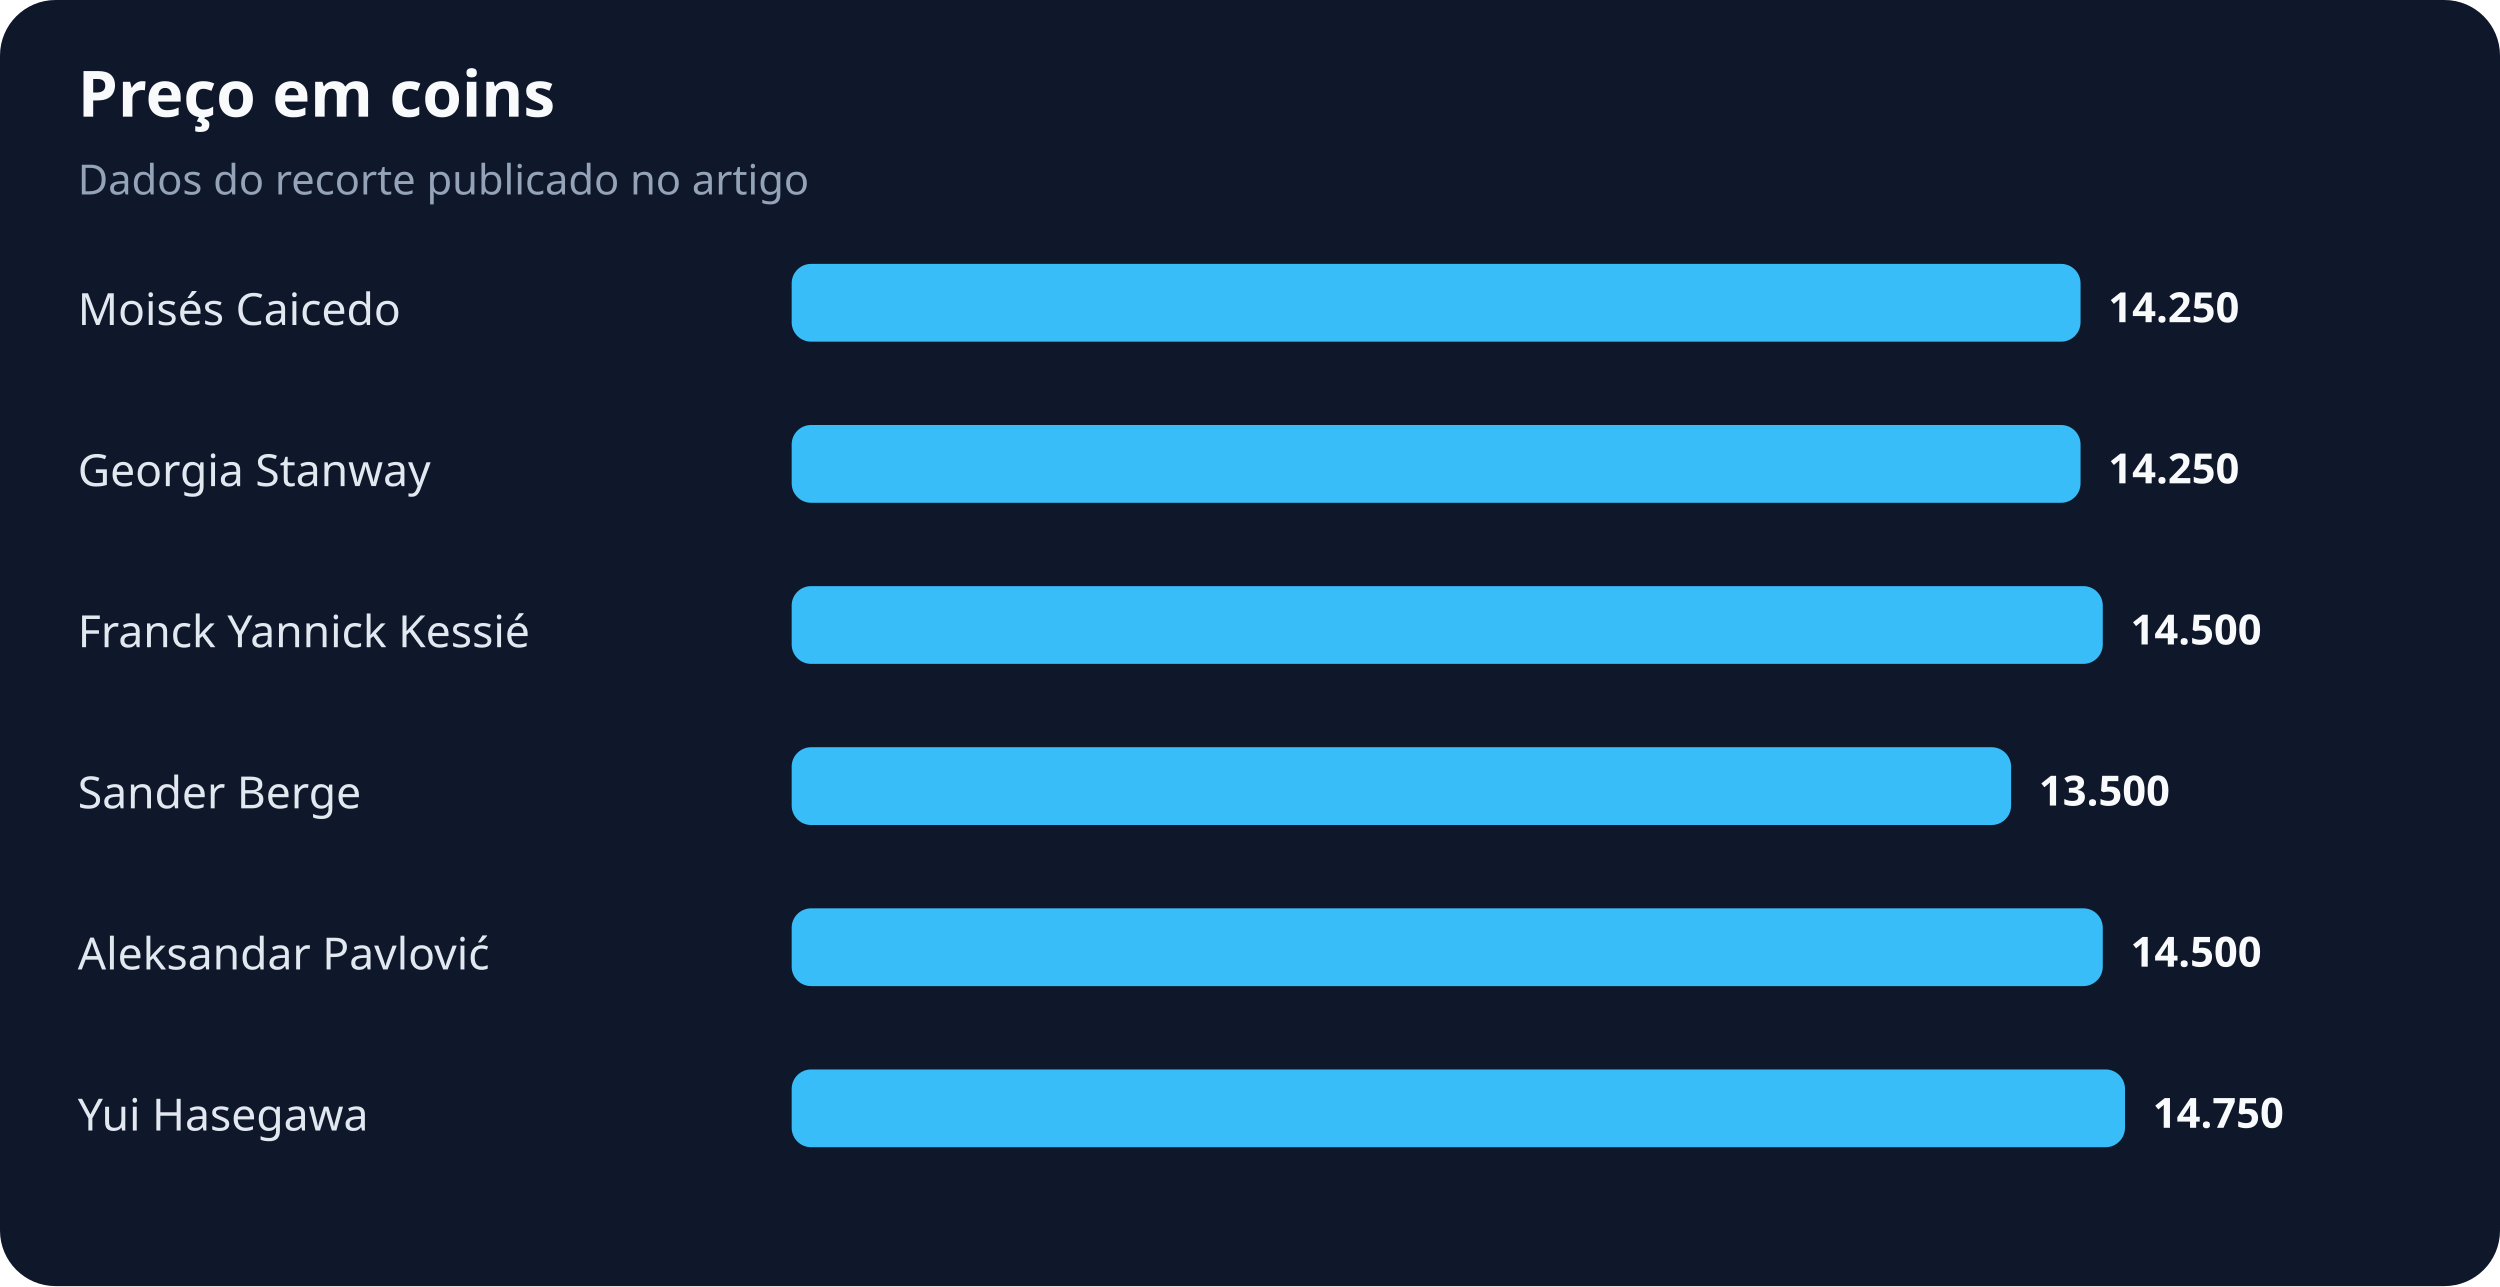
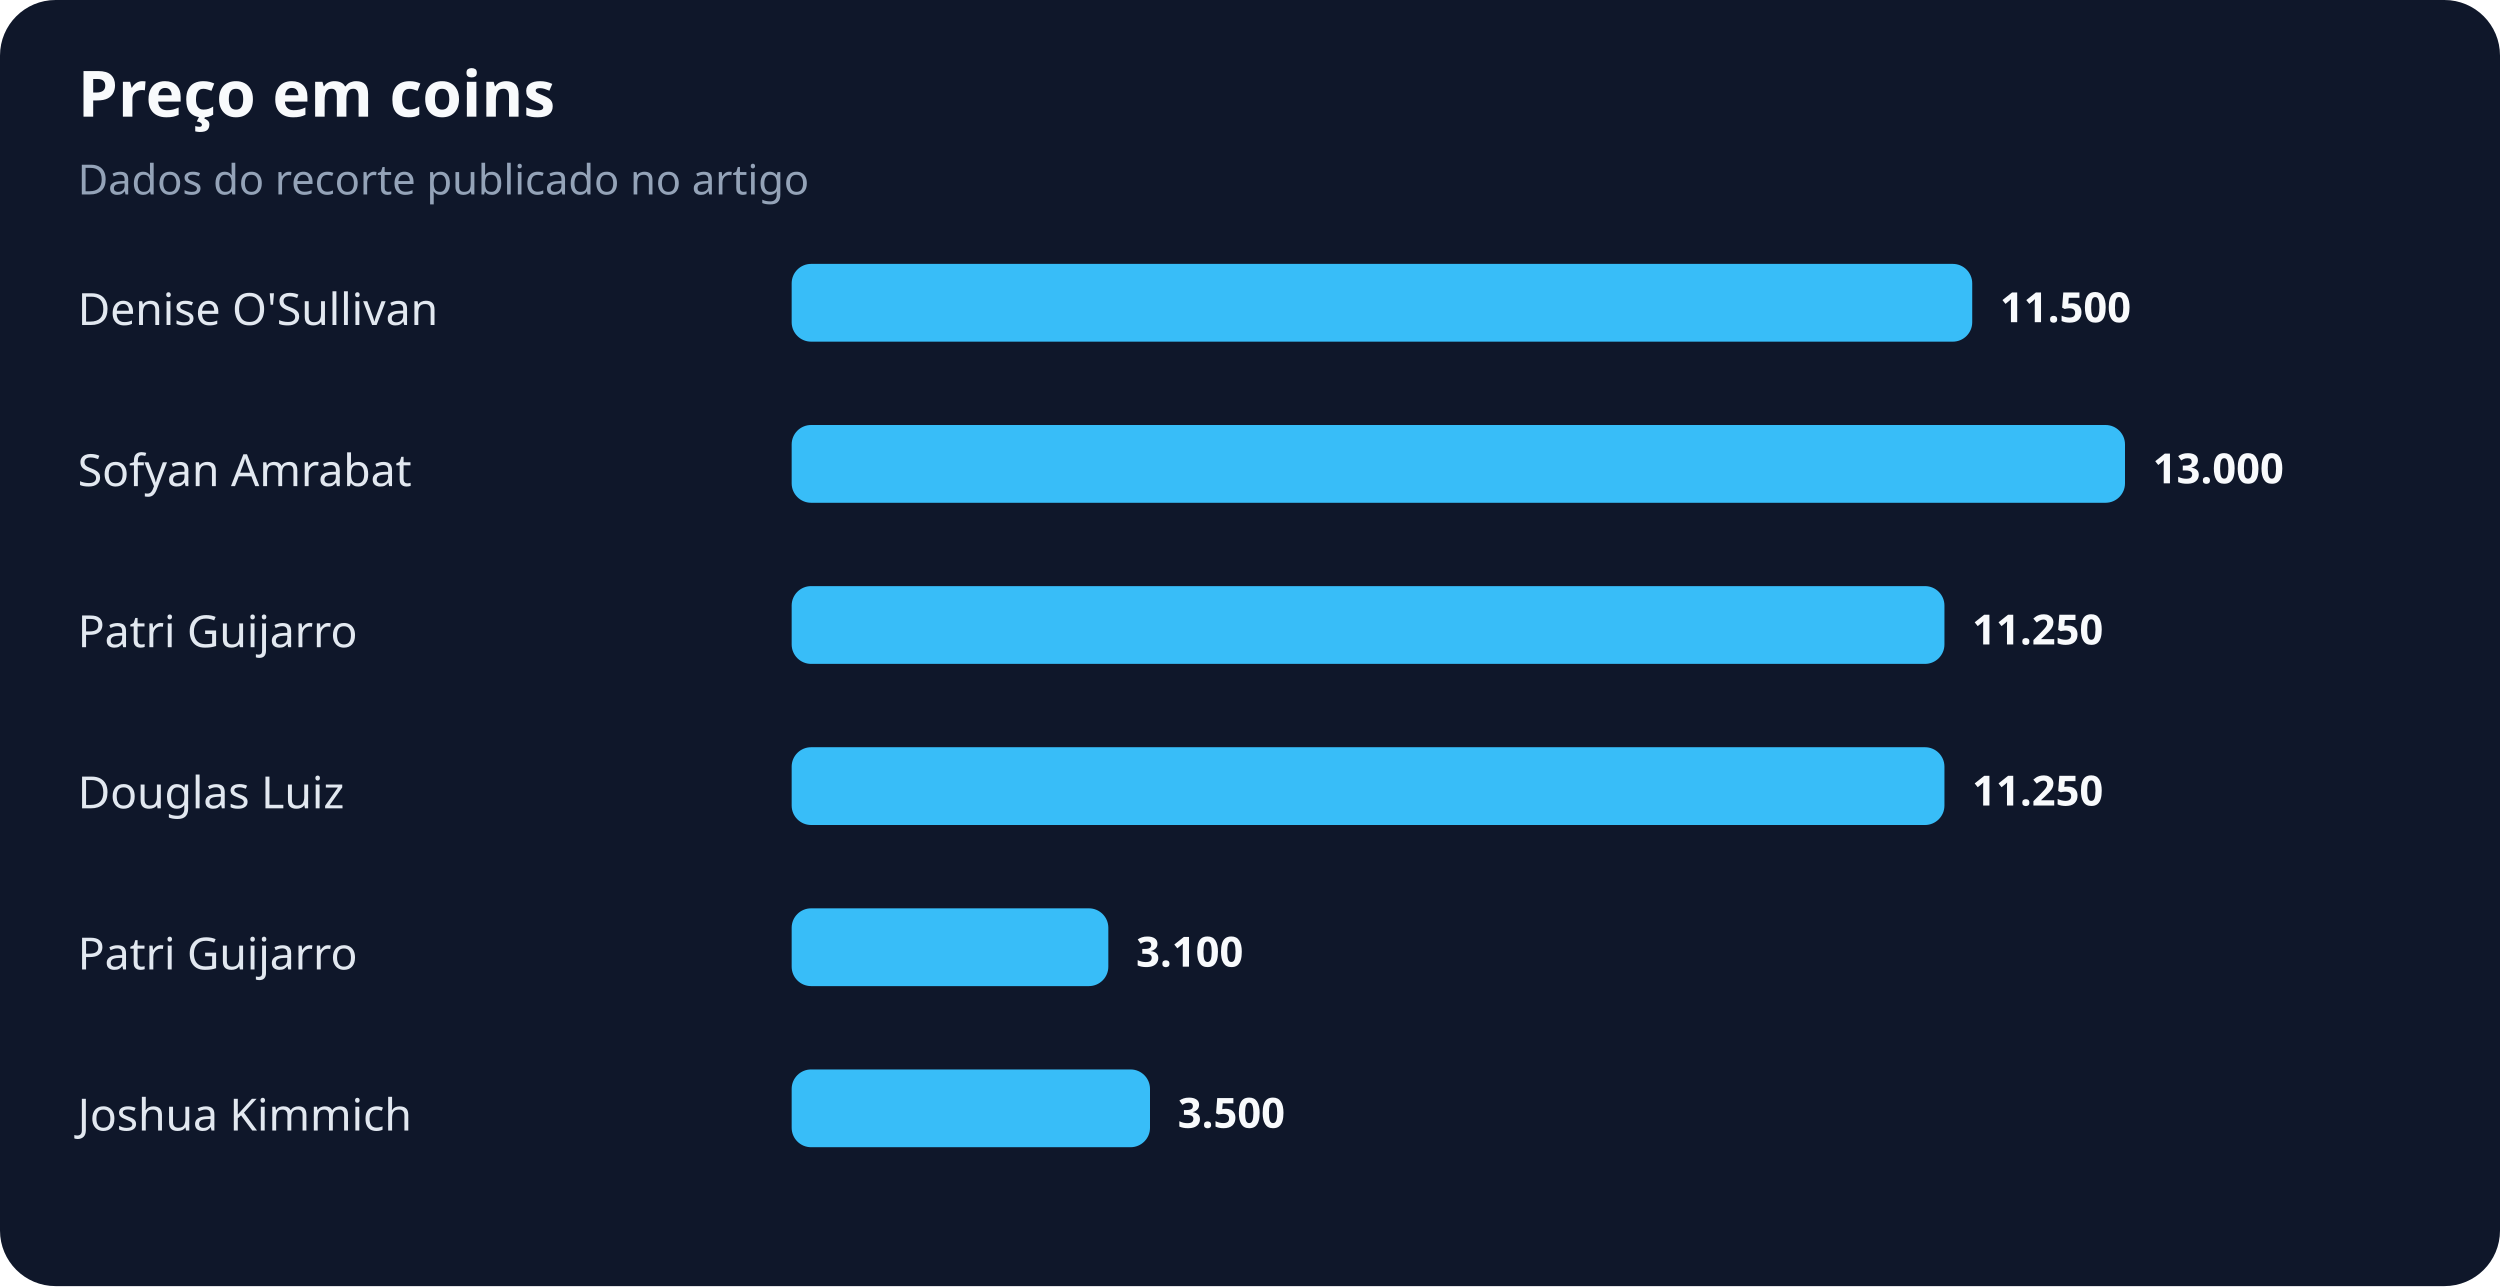
<svg xmlns="http://www.w3.org/2000/svg" width="900" height="463" viewBox="0 0 900 463" role="img" aria-labelledby="title desc">
  <rect width="100%" height="100%" rx="20" fill="#0f172a" />
  <text x="28" y="42" fill="#f8fafc" font-family="system-ui,sans-serif" font-size="23" font-weight="700">Preço em coins</text>
  <text x="28" y="70" fill="#94a3b8" font-family="system-ui,sans-serif" font-size="15">Dados do recorte publicado no artigo</text>
-   <text x="28" y="117" fill="#e2e8f0" font-family="system-ui,sans-serif" font-size="16">Moisés Caicedo</text>
-   <rect x="285" y="95" width="464" height="28" rx="7" fill="#38bdf8" />
-   <text x="759" y="116" fill="#f8fafc" font-family="system-ui,sans-serif" font-size="15" font-weight="700">14.250</text>
-   <text x="28" y="175" fill="#e2e8f0" font-family="system-ui,sans-serif" font-size="16">Georgia Stanway</text>
-   <rect x="285" y="153" width="464" height="28" rx="7" fill="#38bdf8" />
-   <text x="759" y="174" fill="#f8fafc" font-family="system-ui,sans-serif" font-size="15" font-weight="700">14.250</text>
-   <text x="28" y="233" fill="#e2e8f0" font-family="system-ui,sans-serif" font-size="16">Franck Yannick Kessié</text>
-   <rect x="285" y="211" width="472" height="28" rx="7" fill="#38bdf8" />
-   <text x="767" y="232" fill="#f8fafc" font-family="system-ui,sans-serif" font-size="15" font-weight="700">14.500</text>
-   <text x="28" y="291" fill="#e2e8f0" font-family="system-ui,sans-serif" font-size="16">Sander Berge</text>
-   <rect x="285" y="269" width="439" height="28" rx="7" fill="#38bdf8" />
-   <text x="734" y="290" fill="#f8fafc" font-family="system-ui,sans-serif" font-size="15" font-weight="700">13.500</text>
-   <text x="28" y="349" fill="#e2e8f0" font-family="system-ui,sans-serif" font-size="16">Aleksandar Pavlović</text>
-   <rect x="285" y="327" width="472" height="28" rx="7" fill="#38bdf8" />
-   <text x="767" y="348" fill="#f8fafc" font-family="system-ui,sans-serif" font-size="15" font-weight="700">14.500</text>
-   <text x="28" y="407" fill="#e2e8f0" font-family="system-ui,sans-serif" font-size="16">Yui Hasegawa</text>
-   <rect x="285" y="385" width="480" height="28" rx="7" fill="#38bdf8" />
-   <text x="775" y="406" fill="#f8fafc" font-family="system-ui,sans-serif" font-size="15" font-weight="700">14.750</text>
+   <text x="28" y="117" fill="#e2e8f0" font-family="system-ui,sans-serif" font-size="16">Denise O'Sullivan</text>
+   <rect x="285" y="95" width="425" height="28" rx="7" fill="#38bdf8" />
+   <text x="720" y="116" fill="#f8fafc" font-family="system-ui,sans-serif" font-size="15" font-weight="700">11.500</text>
+   <text x="28" y="175" fill="#e2e8f0" font-family="system-ui,sans-serif" font-size="16">Sofyan Amrabat</text>
+   <rect x="285" y="153" width="480" height="28" rx="7" fill="#38bdf8" />
+   <text x="775" y="174" fill="#f8fafc" font-family="system-ui,sans-serif" font-size="15" font-weight="700">13.000</text>
+   <text x="28" y="233" fill="#e2e8f0" font-family="system-ui,sans-serif" font-size="16">Patri Guijarro</text>
+   <rect x="285" y="211" width="415" height="28" rx="7" fill="#38bdf8" />
+   <text x="710" y="232" fill="#f8fafc" font-family="system-ui,sans-serif" font-size="15" font-weight="700">11.250</text>
+   <text x="28" y="291" fill="#e2e8f0" font-family="system-ui,sans-serif" font-size="16">Douglas Luiz</text>
+   <rect x="285" y="269" width="415" height="28" rx="7" fill="#38bdf8" />
+   <text x="710" y="290" fill="#f8fafc" font-family="system-ui,sans-serif" font-size="15" font-weight="700">11.250</text>
+   <text x="28" y="349" fill="#e2e8f0" font-family="system-ui,sans-serif" font-size="16">Patri Guijarro</text>
+   <rect x="285" y="327" width="114" height="28" rx="7" fill="#38bdf8" />
+   <text x="409" y="348" fill="#f8fafc" font-family="system-ui,sans-serif" font-size="15" font-weight="700">3.100</text>
+   <text x="28" y="407" fill="#e2e8f0" font-family="system-ui,sans-serif" font-size="16">Joshua Kimmich</text>
+   <rect x="285" y="385" width="129" height="28" rx="7" fill="#38bdf8" />
+   <text x="424" y="406" fill="#f8fafc" font-family="system-ui,sans-serif" font-size="15" font-weight="700">3.500</text>
</svg>
